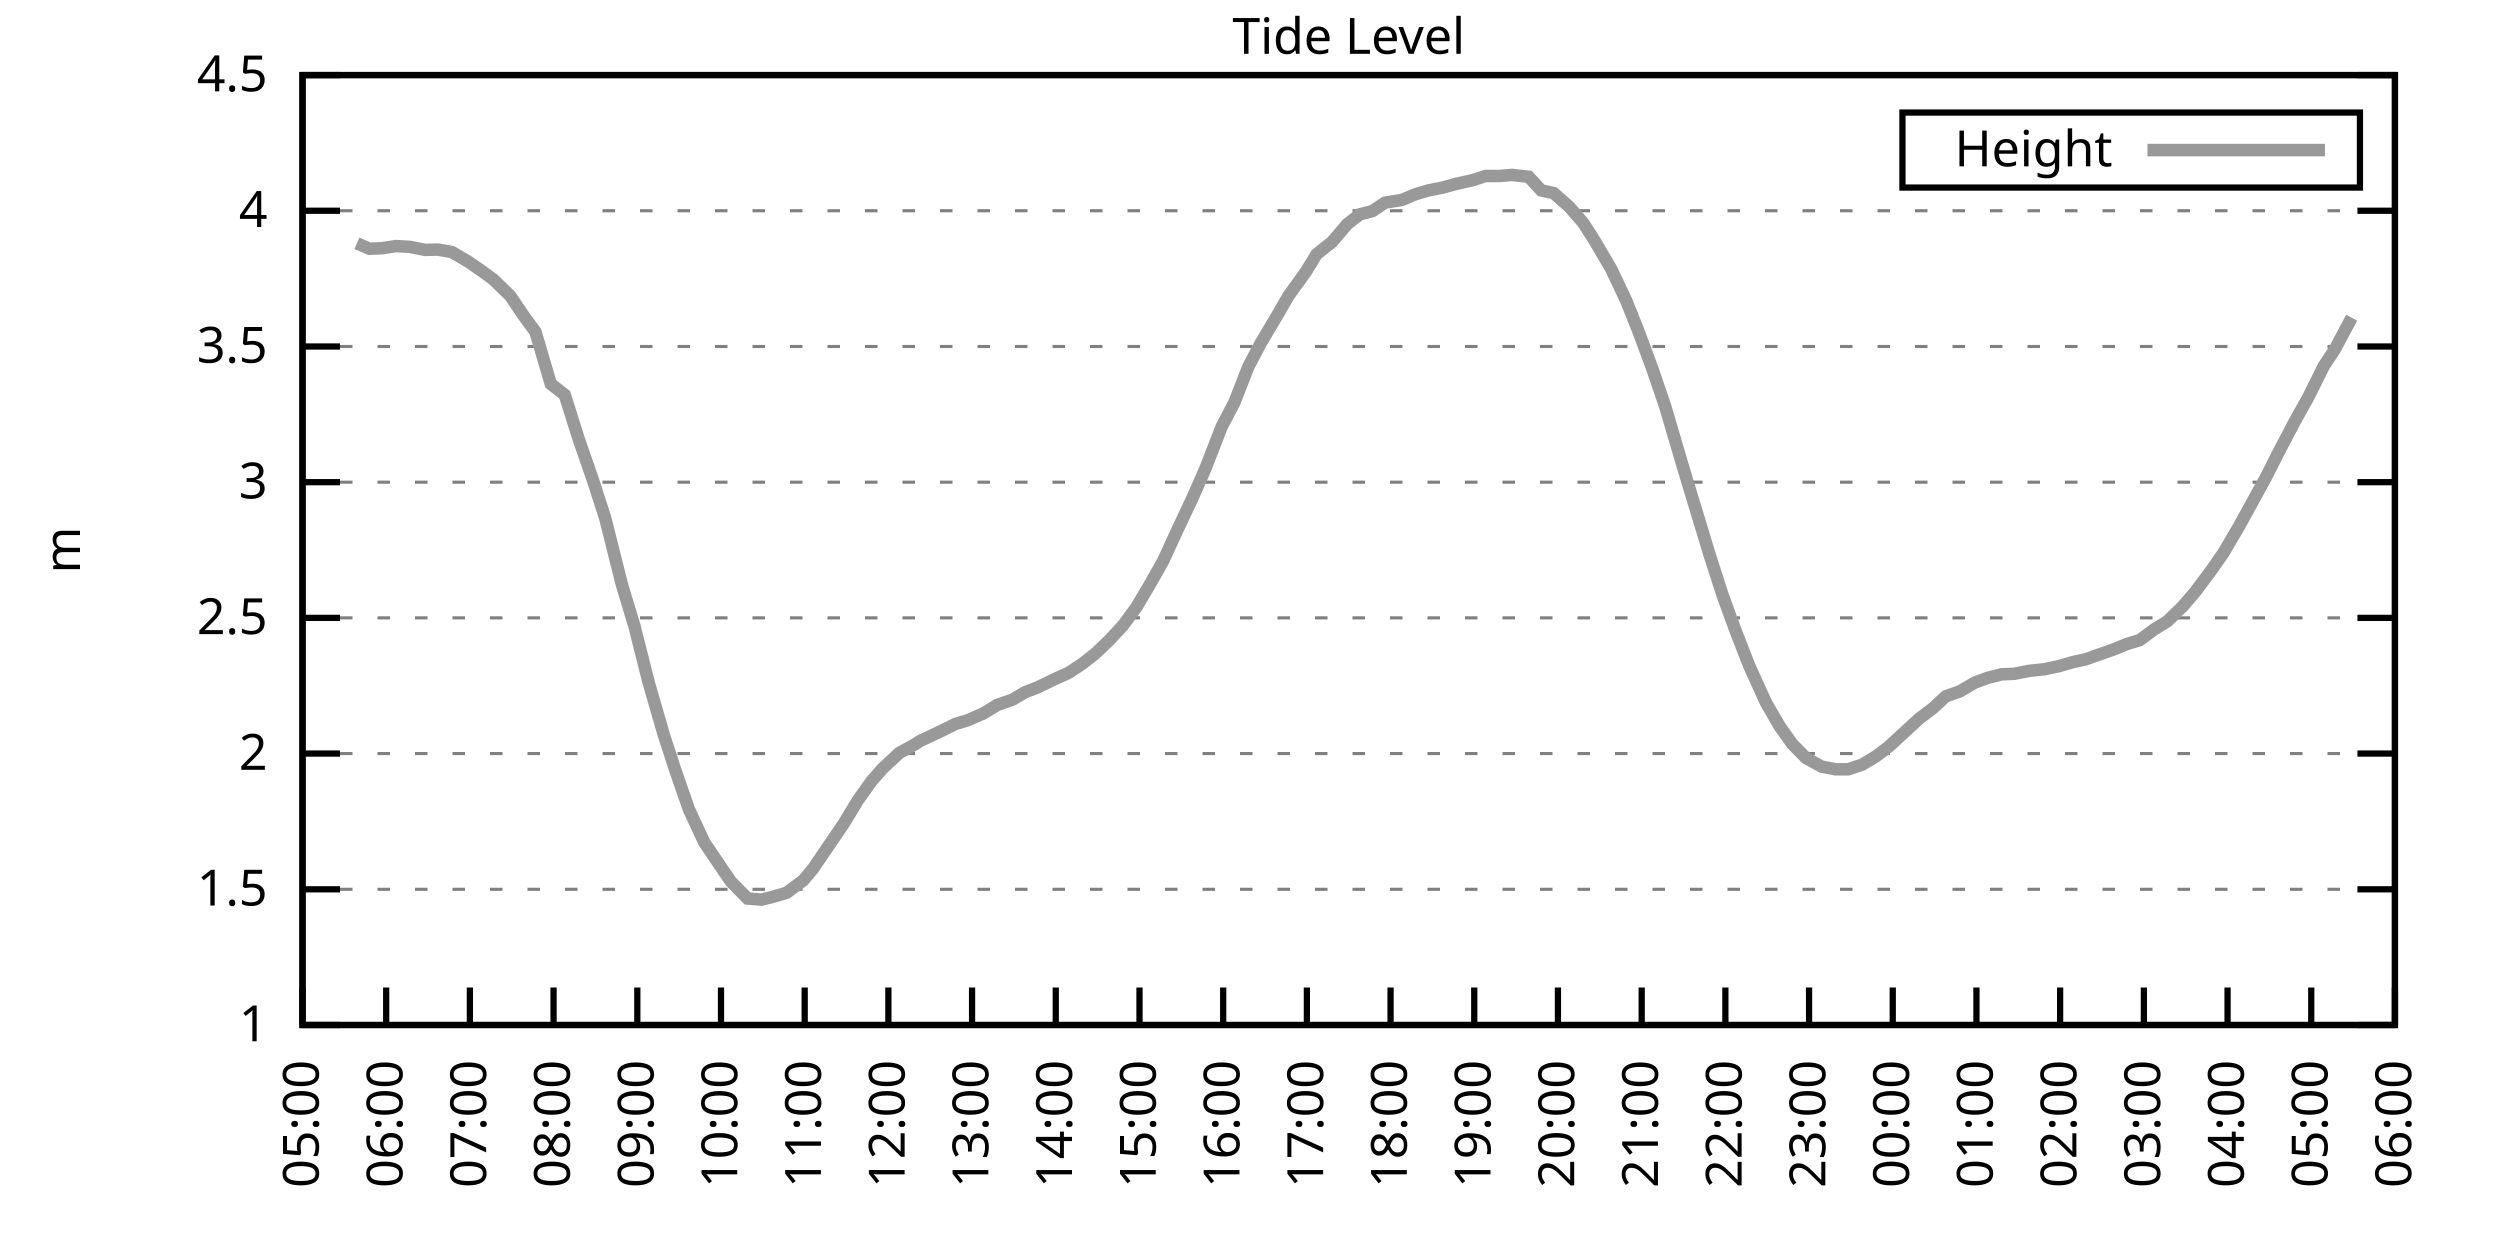
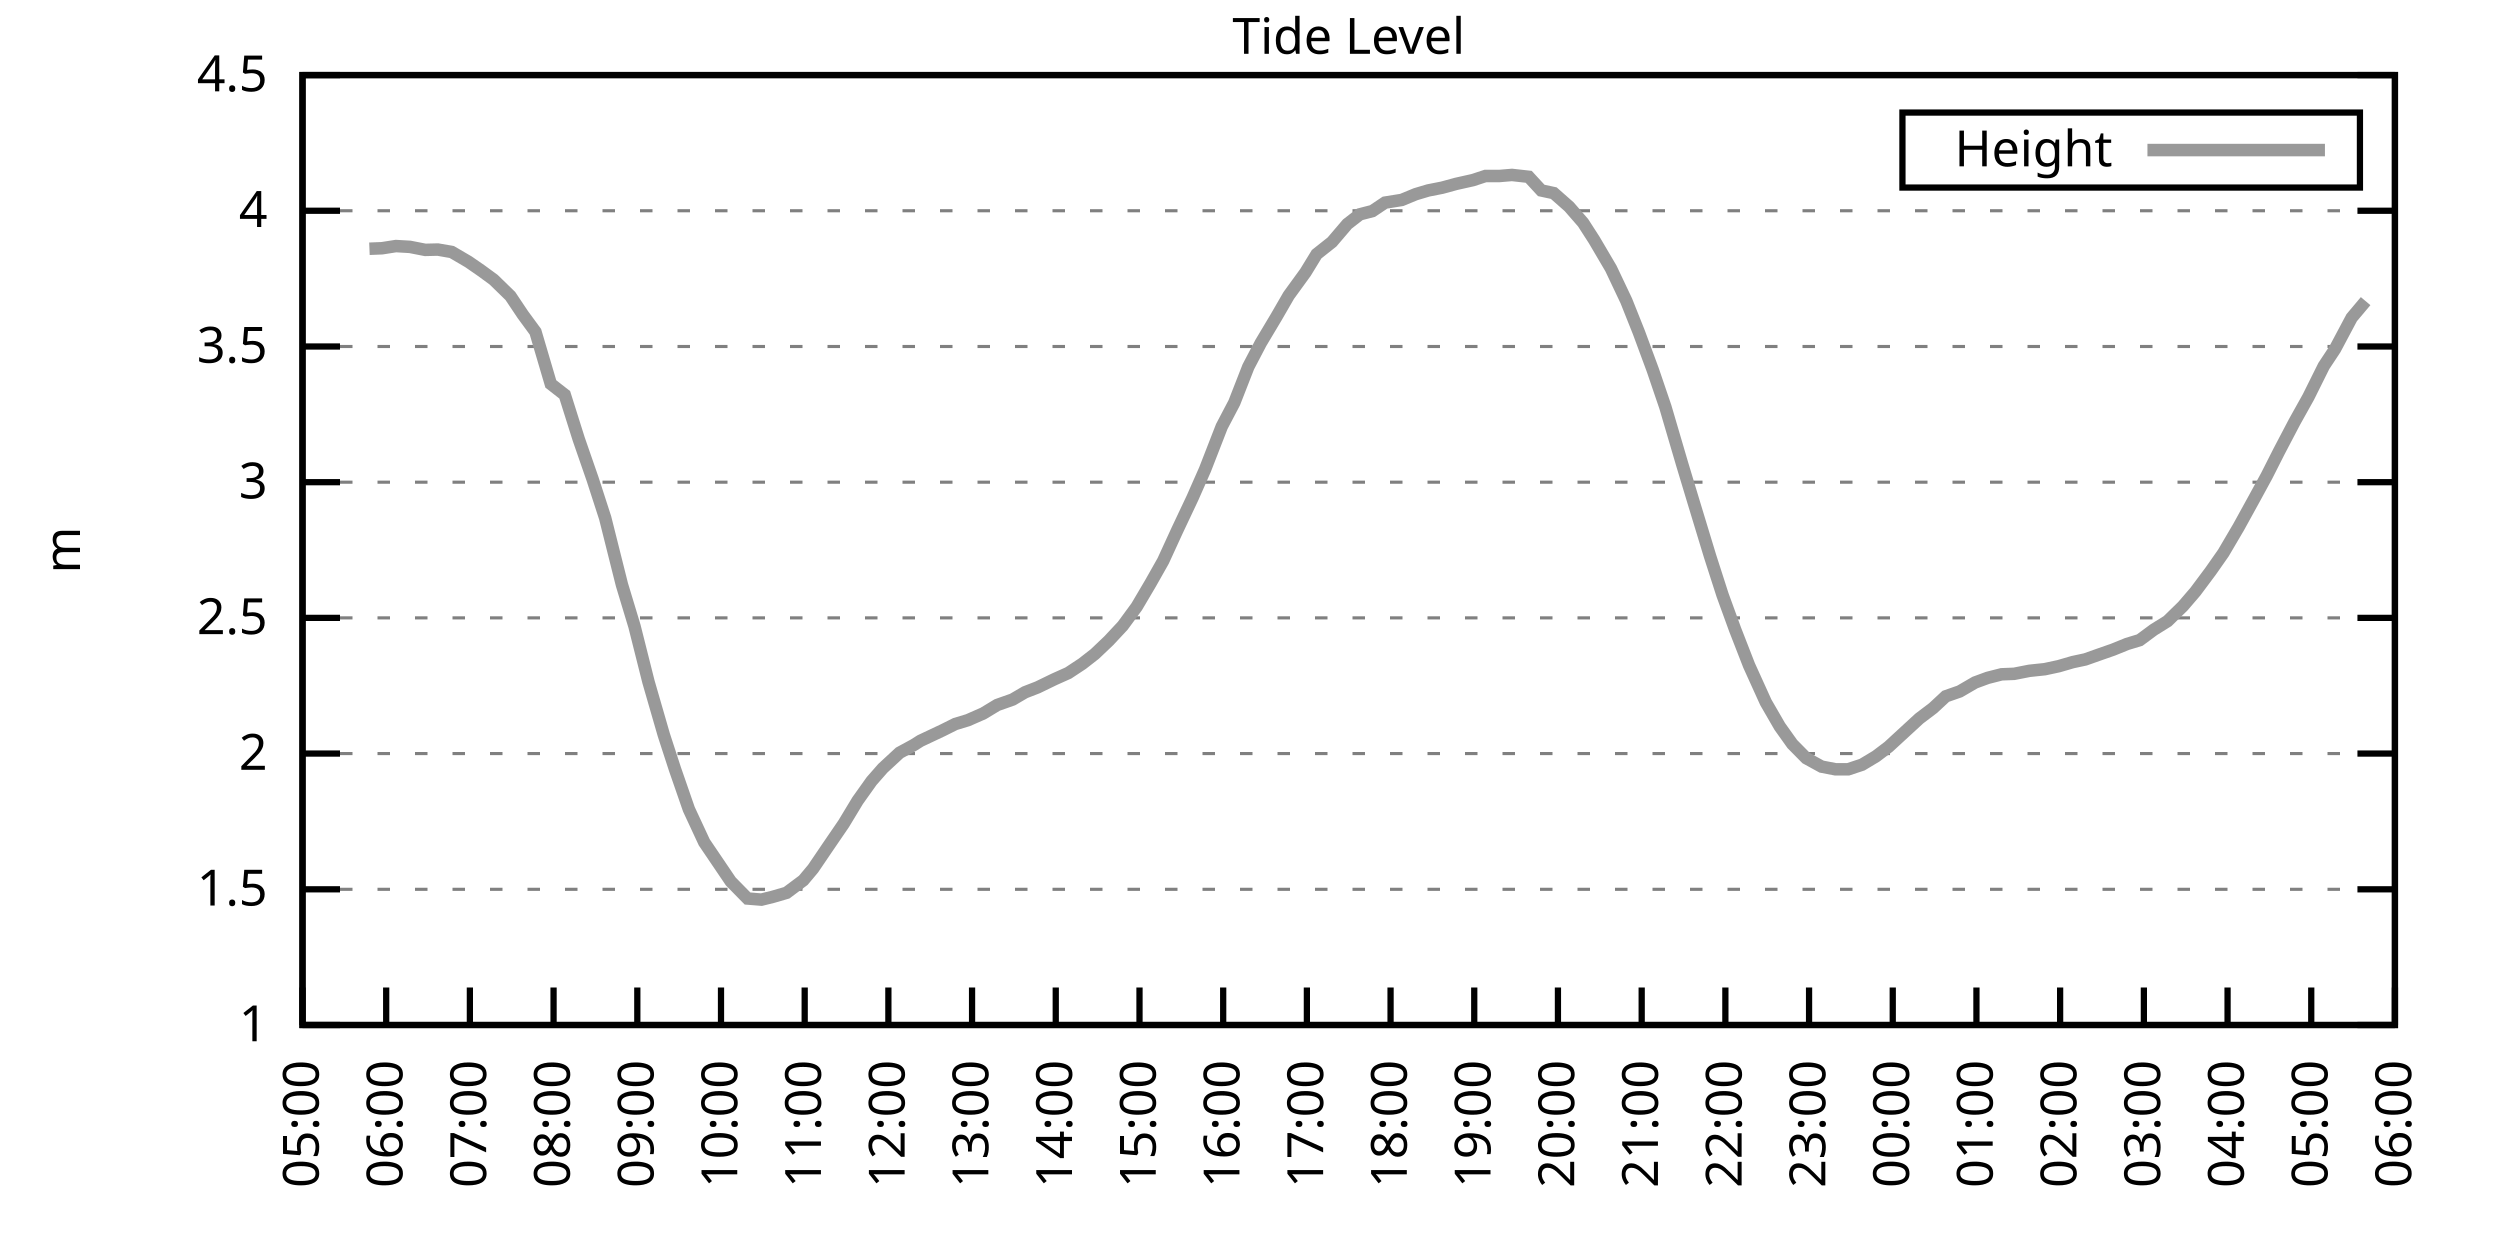
<svg xmlns="http://www.w3.org/2000/svg" xmlns:xlink="http://www.w3.org/1999/xlink" width="400" height="200" viewBox="0 0 400 200">
  <g id="gnuplot_canvas">
    <rect x="0" y="0" width="400" height="200" fill="none" />
    <defs>
      <circle id="gpDot" r="0.5" stroke-width="0.5" stroke="currentColor" />
      <path id="gpPt0" stroke-width="0.333" stroke="currentColor" d="M-1,0 h2 M0,-1 v2" />
      <path id="gpPt1" stroke-width="0.333" stroke="currentColor" d="M-1,-1 L1,1 M1,-1 L-1,1" />
      <path id="gpPt2" stroke-width="0.333" stroke="currentColor" d="M-1,0 L1,0 M0,-1 L0,1 M-1,-1 L1,1 M-1,1 L1,-1" />
      <rect id="gpPt3" stroke-width="0.333" stroke="currentColor" x="-1" y="-1" width="2" height="2" />
      <rect id="gpPt4" stroke-width="0.333" stroke="currentColor" fill="currentColor" x="-1" y="-1" width="2" height="2" />
      <circle id="gpPt5" stroke-width="0.333" stroke="currentColor" cx="0" cy="0" r="1" />
      <use xlink:href="#gpPt5" id="gpPt6" fill="currentColor" stroke="none" />
      <path id="gpPt7" stroke-width="0.333" stroke="currentColor" d="M0,-1.33 L-1.33,0.67 L1.33,0.67 z" />
      <use xlink:href="#gpPt7" id="gpPt8" fill="currentColor" stroke="none" />
      <use xlink:href="#gpPt7" id="gpPt9" stroke="currentColor" transform="rotate(180)" />
      <use xlink:href="#gpPt9" id="gpPt10" fill="currentColor" stroke="none" />
      <use xlink:href="#gpPt3" id="gpPt11" stroke="currentColor" transform="rotate(45)" />
      <use xlink:href="#gpPt11" id="gpPt12" fill="currentColor" stroke="none" />
      <path id="gpPt13" stroke-width="0.333" stroke="currentColor" d="M0,1.330 L1.265,0.411 L0.782,-1.067 L-0.782,-1.076 L-1.265,0.411 z" />
      <use xlink:href="#gpPt13" id="gpPt14" fill="currentColor" stroke="none" />
      <filter id="textbox" filterUnits="objectBoundingBox" x="0" y="0" height="1" width="1">
        <feFlood flood-color="white" flood-opacity="1" result="bgnd" />
        <feComposite in="SourceGraphic" in2="bgnd" operator="atop" />
      </filter>
      <filter id="greybox" filterUnits="objectBoundingBox" x="0" y="0" height="1" width="1">
        <feFlood flood-color="lightgrey" flood-opacity="1" result="grey" />
        <feComposite in="SourceGraphic" in2="grey" operator="atop" />
      </filter>
    </defs>
    <g fill="none" color="white" stroke="currentColor" stroke-width="1.00" stroke-linecap="butt" stroke-linejoin="miter">
</g>
    <g fill="none" color="black" stroke="currentColor" stroke-width="1.00" stroke-linecap="butt" stroke-linejoin="miter">
      <g stroke="none" shape-rendering="crispEdges">
        <polygon fill="rgb(255, 255, 255)" points="48.40,164.00 383.18,164.00 383.18,12.02 48.40,12.02 " />
      </g>
    </g>
    <g fill="none" color="black" stroke="currentColor" stroke-width="1.00" stroke-linecap="butt" stroke-linejoin="miter">
</g>
    <g fill="none" color="black" stroke="black" stroke-width="0.50" stroke-linecap="butt" stroke-linejoin="miter">
</g>
    <g fill="none" color="gray" stroke="currentColor" stroke-width="0.50" stroke-linecap="butt" stroke-linejoin="miter">
      <path stroke="gray" stroke-dasharray="2,4" class="gridline" d="M48.40,164.00 L383.19,164.00  " />
    </g>
    <g fill="none" color="gray" stroke="gray" stroke-width="1.00" stroke-linecap="butt" stroke-linejoin="miter">
</g>
    <g fill="none" color="black" stroke="currentColor" stroke-width="1.00" stroke-linecap="butt" stroke-linejoin="miter">
      <path stroke="black" d="M48.40,164.00 L54.40,164.00 M383.19,164.00 L377.19,164.00  " />
      <g transform="translate(42.80,166.60)" stroke="none" fill="black" font-family="Sans" font-size="8.00" text-anchor="end">
        <text>
          <tspan font-family="Sans"> 1</tspan>
        </text>
      </g>
    </g>
    <g fill="none" color="black" stroke="currentColor" stroke-width="1.00" stroke-linecap="butt" stroke-linejoin="miter">
</g>
    <g fill="none" color="black" stroke="black" stroke-width="0.50" stroke-linecap="butt" stroke-linejoin="miter">
</g>
    <g fill="none" color="gray" stroke="currentColor" stroke-width="0.50" stroke-linecap="butt" stroke-linejoin="miter">
      <path stroke="gray" stroke-dasharray="2,4" class="gridline" d="M48.40,142.29 L383.19,142.29  " />
    </g>
    <g fill="none" color="gray" stroke="gray" stroke-width="1.00" stroke-linecap="butt" stroke-linejoin="miter">
</g>
    <g fill="none" color="black" stroke="currentColor" stroke-width="1.00" stroke-linecap="butt" stroke-linejoin="miter">
      <path stroke="black" d="M48.40,142.29 L54.40,142.29 M383.19,142.29 L377.19,142.29  " />
      <g transform="translate(42.80,144.89)" stroke="none" fill="black" font-family="Sans" font-size="8.00" text-anchor="end">
        <text>
          <tspan font-family="Sans"> 1.5</tspan>
        </text>
      </g>
    </g>
    <g fill="none" color="black" stroke="currentColor" stroke-width="1.00" stroke-linecap="butt" stroke-linejoin="miter">
</g>
    <g fill="none" color="black" stroke="black" stroke-width="0.50" stroke-linecap="butt" stroke-linejoin="miter">
</g>
    <g fill="none" color="gray" stroke="currentColor" stroke-width="0.50" stroke-linecap="butt" stroke-linejoin="miter">
      <path stroke="gray" stroke-dasharray="2,4" class="gridline" d="M48.40,120.57 L383.19,120.57  " />
    </g>
    <g fill="none" color="gray" stroke="gray" stroke-width="1.00" stroke-linecap="butt" stroke-linejoin="miter">
</g>
    <g fill="none" color="black" stroke="currentColor" stroke-width="1.00" stroke-linecap="butt" stroke-linejoin="miter">
      <path stroke="black" d="M48.40,120.57 L54.40,120.57 M383.19,120.57 L377.19,120.57  " />
      <g transform="translate(42.80,123.17)" stroke="none" fill="black" font-family="Sans" font-size="8.00" text-anchor="end">
        <text>
          <tspan font-family="Sans"> 2</tspan>
        </text>
      </g>
    </g>
    <g fill="none" color="black" stroke="currentColor" stroke-width="1.00" stroke-linecap="butt" stroke-linejoin="miter">
</g>
    <g fill="none" color="black" stroke="black" stroke-width="0.50" stroke-linecap="butt" stroke-linejoin="miter">
</g>
    <g fill="none" color="gray" stroke="currentColor" stroke-width="0.50" stroke-linecap="butt" stroke-linejoin="miter">
      <path stroke="gray" stroke-dasharray="2,4" class="gridline" d="M48.40,98.86 L383.19,98.86  " />
    </g>
    <g fill="none" color="gray" stroke="gray" stroke-width="1.00" stroke-linecap="butt" stroke-linejoin="miter">
</g>
    <g fill="none" color="black" stroke="currentColor" stroke-width="1.00" stroke-linecap="butt" stroke-linejoin="miter">
      <path stroke="black" d="M48.40,98.86 L54.40,98.86 M383.19,98.86 L377.19,98.86  " />
      <g transform="translate(42.80,101.46)" stroke="none" fill="black" font-family="Sans" font-size="8.00" text-anchor="end">
        <text>
          <tspan font-family="Sans"> 2.5</tspan>
        </text>
      </g>
    </g>
    <g fill="none" color="black" stroke="currentColor" stroke-width="1.00" stroke-linecap="butt" stroke-linejoin="miter">
</g>
    <g fill="none" color="black" stroke="black" stroke-width="0.50" stroke-linecap="butt" stroke-linejoin="miter">
</g>
    <g fill="none" color="gray" stroke="currentColor" stroke-width="0.50" stroke-linecap="butt" stroke-linejoin="miter">
      <path stroke="gray" stroke-dasharray="2,4" class="gridline" d="M48.40,77.15 L383.19,77.15  " />
    </g>
    <g fill="none" color="gray" stroke="gray" stroke-width="1.00" stroke-linecap="butt" stroke-linejoin="miter">
</g>
    <g fill="none" color="black" stroke="currentColor" stroke-width="1.00" stroke-linecap="butt" stroke-linejoin="miter">
      <path stroke="black" d="M48.40,77.15 L54.40,77.15 M383.19,77.15 L377.19,77.15  " />
      <g transform="translate(42.80,79.75)" stroke="none" fill="black" font-family="Sans" font-size="8.00" text-anchor="end">
        <text>
          <tspan font-family="Sans"> 3</tspan>
        </text>
      </g>
    </g>
    <g fill="none" color="black" stroke="currentColor" stroke-width="1.00" stroke-linecap="butt" stroke-linejoin="miter">
</g>
    <g fill="none" color="black" stroke="black" stroke-width="0.50" stroke-linecap="butt" stroke-linejoin="miter">
</g>
    <g fill="none" color="gray" stroke="currentColor" stroke-width="0.50" stroke-linecap="butt" stroke-linejoin="miter">
      <path stroke="gray" stroke-dasharray="2,4" class="gridline" d="M48.40,55.44 L383.19,55.44  " />
    </g>
    <g fill="none" color="gray" stroke="gray" stroke-width="1.00" stroke-linecap="butt" stroke-linejoin="miter">
</g>
    <g fill="none" color="black" stroke="currentColor" stroke-width="1.00" stroke-linecap="butt" stroke-linejoin="miter">
      <path stroke="black" d="M48.40,55.44 L54.40,55.44 M383.19,55.44 L377.19,55.44  " />
      <g transform="translate(42.80,58.04)" stroke="none" fill="black" font-family="Sans" font-size="8.00" text-anchor="end">
        <text>
          <tspan font-family="Sans"> 3.5</tspan>
        </text>
      </g>
    </g>
    <g fill="none" color="black" stroke="currentColor" stroke-width="1.00" stroke-linecap="butt" stroke-linejoin="miter">
</g>
    <g fill="none" color="black" stroke="black" stroke-width="0.50" stroke-linecap="butt" stroke-linejoin="miter">
</g>
    <g fill="none" color="gray" stroke="currentColor" stroke-width="0.50" stroke-linecap="butt" stroke-linejoin="miter">
      <path stroke="gray" stroke-dasharray="2,4" class="gridline" d="M48.40,33.72 L383.19,33.72  " />
    </g>
    <g fill="none" color="gray" stroke="gray" stroke-width="1.00" stroke-linecap="butt" stroke-linejoin="miter">
</g>
    <g fill="none" color="black" stroke="currentColor" stroke-width="1.00" stroke-linecap="butt" stroke-linejoin="miter">
      <path stroke="black" d="M48.40,33.72 L54.40,33.72 M383.19,33.72 L377.19,33.72  " />
      <g transform="translate(42.80,36.32)" stroke="none" fill="black" font-family="Sans" font-size="8.00" text-anchor="end">
        <text>
          <tspan font-family="Sans"> 4</tspan>
        </text>
      </g>
    </g>
    <g fill="none" color="black" stroke="currentColor" stroke-width="1.00" stroke-linecap="butt" stroke-linejoin="miter">
</g>
    <g fill="none" color="black" stroke="black" stroke-width="0.50" stroke-linecap="butt" stroke-linejoin="miter">
</g>
    <g fill="none" color="gray" stroke="currentColor" stroke-width="0.50" stroke-linecap="butt" stroke-linejoin="miter">
      <path stroke="gray" stroke-dasharray="2,4" class="gridline" d="M48.40,12.01 L383.19,12.01  " />
    </g>
    <g fill="none" color="gray" stroke="gray" stroke-width="1.00" stroke-linecap="butt" stroke-linejoin="miter">
</g>
    <g fill="none" color="black" stroke="currentColor" stroke-width="1.00" stroke-linecap="butt" stroke-linejoin="miter">
      <path stroke="black" d="M48.40,12.01 L54.40,12.01 M383.19,12.01 L377.19,12.01  " />
      <g transform="translate(42.80,14.61)" stroke="none" fill="black" font-family="Sans" font-size="8.00" text-anchor="end">
        <text>
          <tspan font-family="Sans"> 4.5</tspan>
        </text>
      </g>
    </g>
    <g fill="none" color="black" stroke="currentColor" stroke-width="1.00" stroke-linecap="butt" stroke-linejoin="miter">
      <path stroke="black" d="M48.40,164.00 L48.40,158.00  " />
      <g transform="translate(51.00,169.60) rotate(270.00)" stroke="none" fill="black" font-family="Sans" font-size="8.00" text-anchor="end">
        <text>
          <tspan font-family="Sans">05:00</tspan>
        </text>
      </g>
    </g>
    <g fill="none" color="black" stroke="currentColor" stroke-width="1.00" stroke-linecap="butt" stroke-linejoin="miter">
      <path stroke="black" d="M61.79,164.00 L61.79,158.00  " />
      <g transform="translate(64.39,169.60) rotate(270.00)" stroke="none" fill="black" font-family="Sans" font-size="8.00" text-anchor="end">
        <text>
          <tspan font-family="Sans">06:00</tspan>
        </text>
      </g>
    </g>
    <g fill="none" color="black" stroke="currentColor" stroke-width="1.00" stroke-linecap="butt" stroke-linejoin="miter">
      <path stroke="black" d="M75.18,164.00 L75.18,158.00  " />
      <g transform="translate(77.78,169.60) rotate(270.00)" stroke="none" fill="black" font-family="Sans" font-size="8.00" text-anchor="end">
        <text>
          <tspan font-family="Sans">07:00</tspan>
        </text>
      </g>
    </g>
    <g fill="none" color="black" stroke="currentColor" stroke-width="1.00" stroke-linecap="butt" stroke-linejoin="miter">
      <path stroke="black" d="M88.57,164.00 L88.57,158.00  " />
      <g transform="translate(91.17,169.60) rotate(270.00)" stroke="none" fill="black" font-family="Sans" font-size="8.00" text-anchor="end">
        <text>
          <tspan font-family="Sans">08:00</tspan>
        </text>
      </g>
    </g>
    <g fill="none" color="black" stroke="currentColor" stroke-width="1.00" stroke-linecap="butt" stroke-linejoin="miter">
      <path stroke="black" d="M101.97,164.00 L101.97,158.00  " />
      <g transform="translate(104.57,169.60) rotate(270.00)" stroke="none" fill="black" font-family="Sans" font-size="8.00" text-anchor="end">
        <text>
          <tspan font-family="Sans">09:00</tspan>
        </text>
      </g>
    </g>
    <g fill="none" color="black" stroke="currentColor" stroke-width="1.00" stroke-linecap="butt" stroke-linejoin="miter">
      <path stroke="black" d="M115.36,164.00 L115.36,158.00  " />
      <g transform="translate(117.96,169.60) rotate(270.00)" stroke="none" fill="black" font-family="Sans" font-size="8.00" text-anchor="end">
        <text>
          <tspan font-family="Sans">10:00</tspan>
        </text>
      </g>
    </g>
    <g fill="none" color="black" stroke="currentColor" stroke-width="1.00" stroke-linecap="butt" stroke-linejoin="miter">
      <path stroke="black" d="M128.75,164.00 L128.75,158.00  " />
      <g transform="translate(131.35,169.60) rotate(270.00)" stroke="none" fill="black" font-family="Sans" font-size="8.00" text-anchor="end">
        <text>
          <tspan font-family="Sans">11:00</tspan>
        </text>
      </g>
    </g>
    <g fill="none" color="black" stroke="currentColor" stroke-width="1.00" stroke-linecap="butt" stroke-linejoin="miter">
      <path stroke="black" d="M142.14,164.00 L142.14,158.00  " />
      <g transform="translate(144.74,169.60) rotate(270.00)" stroke="none" fill="black" font-family="Sans" font-size="8.00" text-anchor="end">
        <text>
          <tspan font-family="Sans">12:00</tspan>
        </text>
      </g>
    </g>
    <g fill="none" color="black" stroke="currentColor" stroke-width="1.00" stroke-linecap="butt" stroke-linejoin="miter">
      <path stroke="black" d="M155.53,164.00 L155.53,158.00  " />
      <g transform="translate(158.13,169.60) rotate(270.00)" stroke="none" fill="black" font-family="Sans" font-size="8.00" text-anchor="end">
        <text>
          <tspan font-family="Sans">13:00</tspan>
        </text>
      </g>
    </g>
    <g fill="none" color="black" stroke="currentColor" stroke-width="1.00" stroke-linecap="butt" stroke-linejoin="miter">
      <path stroke="black" d="M168.92,164.00 L168.92,158.00  " />
      <g transform="translate(171.52,169.60) rotate(270.00)" stroke="none" fill="black" font-family="Sans" font-size="8.00" text-anchor="end">
        <text>
          <tspan font-family="Sans">14:00</tspan>
        </text>
      </g>
    </g>
    <g fill="none" color="black" stroke="currentColor" stroke-width="1.00" stroke-linecap="butt" stroke-linejoin="miter">
      <path stroke="black" d="M182.32,164.00 L182.32,158.00  " />
      <g transform="translate(184.92,169.60) rotate(270.00)" stroke="none" fill="black" font-family="Sans" font-size="8.00" text-anchor="end">
        <text>
          <tspan font-family="Sans">15:00</tspan>
        </text>
      </g>
    </g>
    <g fill="none" color="black" stroke="currentColor" stroke-width="1.00" stroke-linecap="butt" stroke-linejoin="miter">
      <path stroke="black" d="M195.71,164.00 L195.71,158.00  " />
      <g transform="translate(198.31,169.60) rotate(270.00)" stroke="none" fill="black" font-family="Sans" font-size="8.00" text-anchor="end">
        <text>
          <tspan font-family="Sans">16:00</tspan>
        </text>
      </g>
    </g>
    <g fill="none" color="black" stroke="currentColor" stroke-width="1.00" stroke-linecap="butt" stroke-linejoin="miter">
      <path stroke="black" d="M209.10,164.00 L209.10,158.00  " />
      <g transform="translate(211.70,169.60) rotate(270.00)" stroke="none" fill="black" font-family="Sans" font-size="8.00" text-anchor="end">
        <text>
          <tspan font-family="Sans">17:00</tspan>
        </text>
      </g>
    </g>
    <g fill="none" color="black" stroke="currentColor" stroke-width="1.00" stroke-linecap="butt" stroke-linejoin="miter">
      <path stroke="black" d="M222.49,164.00 L222.49,158.00  " />
      <g transform="translate(225.09,169.60) rotate(270.00)" stroke="none" fill="black" font-family="Sans" font-size="8.00" text-anchor="end">
        <text>
          <tspan font-family="Sans">18:00</tspan>
        </text>
      </g>
    </g>
    <g fill="none" color="black" stroke="currentColor" stroke-width="1.00" stroke-linecap="butt" stroke-linejoin="miter">
      <path stroke="black" d="M235.88,164.00 L235.88,158.00  " />
      <g transform="translate(238.48,169.60) rotate(270.00)" stroke="none" fill="black" font-family="Sans" font-size="8.00" text-anchor="end">
        <text>
          <tspan font-family="Sans">19:00</tspan>
        </text>
      </g>
    </g>
    <g fill="none" color="black" stroke="currentColor" stroke-width="1.00" stroke-linecap="butt" stroke-linejoin="miter">
      <path stroke="black" d="M249.27,164.00 L249.27,158.00  " />
      <g transform="translate(251.87,169.60) rotate(270.00)" stroke="none" fill="black" font-family="Sans" font-size="8.00" text-anchor="end">
        <text>
          <tspan font-family="Sans">20:00</tspan>
        </text>
      </g>
    </g>
    <g fill="none" color="black" stroke="currentColor" stroke-width="1.00" stroke-linecap="butt" stroke-linejoin="miter">
      <path stroke="black" d="M262.67,164.00 L262.67,158.00  " />
      <g transform="translate(265.27,169.60) rotate(270.00)" stroke="none" fill="black" font-family="Sans" font-size="8.00" text-anchor="end">
        <text>
          <tspan font-family="Sans">21:00</tspan>
        </text>
      </g>
    </g>
    <g fill="none" color="black" stroke="currentColor" stroke-width="1.00" stroke-linecap="butt" stroke-linejoin="miter">
      <path stroke="black" d="M276.06,164.00 L276.06,158.00  " />
      <g transform="translate(278.66,169.60) rotate(270.00)" stroke="none" fill="black" font-family="Sans" font-size="8.00" text-anchor="end">
        <text>
          <tspan font-family="Sans">22:00</tspan>
        </text>
      </g>
    </g>
    <g fill="none" color="black" stroke="currentColor" stroke-width="1.00" stroke-linecap="butt" stroke-linejoin="miter">
      <path stroke="black" d="M289.45,164.00 L289.45,158.00  " />
      <g transform="translate(292.05,169.60) rotate(270.00)" stroke="none" fill="black" font-family="Sans" font-size="8.00" text-anchor="end">
        <text>
          <tspan font-family="Sans">23:00</tspan>
        </text>
      </g>
    </g>
    <g fill="none" color="black" stroke="currentColor" stroke-width="1.00" stroke-linecap="butt" stroke-linejoin="miter">
      <path stroke="black" d="M302.84,164.00 L302.84,158.00  " />
      <g transform="translate(305.44,169.60) rotate(270.00)" stroke="none" fill="black" font-family="Sans" font-size="8.00" text-anchor="end">
        <text>
          <tspan font-family="Sans">00:00</tspan>
        </text>
      </g>
    </g>
    <g fill="none" color="black" stroke="currentColor" stroke-width="1.00" stroke-linecap="butt" stroke-linejoin="miter">
      <path stroke="black" d="M316.23,164.00 L316.23,158.00  " />
      <g transform="translate(318.83,169.60) rotate(270.00)" stroke="none" fill="black" font-family="Sans" font-size="8.00" text-anchor="end">
        <text>
          <tspan font-family="Sans">01:00</tspan>
        </text>
      </g>
    </g>
    <g fill="none" color="black" stroke="currentColor" stroke-width="1.00" stroke-linecap="butt" stroke-linejoin="miter">
      <path stroke="black" d="M329.62,164.00 L329.62,158.00  " />
      <g transform="translate(332.22,169.60) rotate(270.00)" stroke="none" fill="black" font-family="Sans" font-size="8.00" text-anchor="end">
        <text>
          <tspan font-family="Sans">02:00</tspan>
        </text>
      </g>
    </g>
    <g fill="none" color="black" stroke="currentColor" stroke-width="1.00" stroke-linecap="butt" stroke-linejoin="miter">
      <path stroke="black" d="M343.02,164.00 L343.02,158.00  " />
      <g transform="translate(345.62,169.60) rotate(270.00)" stroke="none" fill="black" font-family="Sans" font-size="8.00" text-anchor="end">
        <text>
          <tspan font-family="Sans">03:00</tspan>
        </text>
      </g>
    </g>
    <g fill="none" color="black" stroke="currentColor" stroke-width="1.00" stroke-linecap="butt" stroke-linejoin="miter">
      <path stroke="black" d="M356.41,164.00 L356.41,158.00  " />
      <g transform="translate(359.01,169.60) rotate(270.00)" stroke="none" fill="black" font-family="Sans" font-size="8.00" text-anchor="end">
        <text>
          <tspan font-family="Sans">04:00</tspan>
        </text>
      </g>
    </g>
    <g fill="none" color="black" stroke="currentColor" stroke-width="1.00" stroke-linecap="butt" stroke-linejoin="miter">
      <path stroke="black" d="M369.80,164.00 L369.80,158.00  " />
      <g transform="translate(372.40,169.60) rotate(270.00)" stroke="none" fill="black" font-family="Sans" font-size="8.00" text-anchor="end">
        <text>
          <tspan font-family="Sans">05:00</tspan>
        </text>
      </g>
    </g>
    <g fill="none" color="black" stroke="currentColor" stroke-width="1.00" stroke-linecap="butt" stroke-linejoin="miter">
      <path stroke="black" d="M383.19,164.00 L383.19,158.00  " />
      <g transform="translate(385.79,169.60) rotate(270.00)" stroke="none" fill="black" font-family="Sans" font-size="8.00" text-anchor="end">
        <text>
          <tspan font-family="Sans">06:00</tspan>
        </text>
      </g>
    </g>
    <g fill="none" color="black" stroke="currentColor" stroke-width="1.00" stroke-linecap="butt" stroke-linejoin="miter">
</g>
    <g fill="none" color="black" stroke="currentColor" stroke-width="1.00" stroke-linecap="butt" stroke-linejoin="miter">
      <path stroke="black" d="M48.40,12.01 L48.40,164.00 L383.19,164.00 L383.19,12.01 L48.40,12.01 Z  " />
    </g>
    <g fill="none" color="black" stroke="currentColor" stroke-width="1.00" stroke-linecap="butt" stroke-linejoin="miter">
</g>
    <g fill="none" color="black" stroke="currentColor" stroke-width="1.00" stroke-linecap="butt" stroke-linejoin="miter">
      <path stroke="black" d="M304.39,30.01 L304.39,18.01 L377.59,18.01 L377.59,30.01 L304.39,30.01 Z  " />
    </g>
    <g id="Tide_level_plot_1">
      <g fill="none" color="white" stroke="black" stroke-width="2.00" stroke-linecap="butt" stroke-linejoin="miter">
</g>
      <g fill="none" color="black" stroke="currentColor" stroke-width="2.00" stroke-linecap="butt" stroke-linejoin="miter">
        <g transform="translate(337.99,26.61)" stroke="none" fill="black" font-family="Sans" font-size="8.00" text-anchor="end">
          <text>
            <tspan font-family="Sans">Height</tspan>
          </text>
        </g>
      </g>
      <g fill="none" color="black" stroke="currentColor" stroke-width="2.00" stroke-linecap="butt" stroke-linejoin="miter">
-         <path stroke="rgb(153, 153, 153)" d="M343.59,24.01 L371.99,24.01 M57.10,38.93 L59.11,39.80 L61.12,39.72 L63.35,39.37 L65.59,39.50 L68.04,39.98   L70.05,39.93 L72.28,40.32 L74.96,41.89 L76.97,43.28 L78.98,44.75 L81.66,47.36 L83.66,50.35 L85.67,53.09   L88.13,61.43 L90.36,63.17 L92.59,70.24 L94.82,76.67 L96.83,82.88 L99.51,93.56 L101.52,100.21 L103.75,109.07   L106.21,117.58 L107.99,123.05 L110.22,129.48 L112.68,134.77 L116.92,141.03 L119.60,143.76 L121.83,143.94 L123.62,143.50   L125.85,142.85 L128.53,140.85 L130.09,138.99 L132.54,135.38 L135.00,131.78 L137.23,128.09 L139.46,124.96 L141.25,122.92   L143.93,120.44 L146.16,119.23 L147.27,118.53 L150.85,116.84 L152.85,115.84 L154.86,115.23 L157.32,114.15 L159.55,112.80   L162.01,111.93 L164.01,110.76 L166.02,109.98 L168.70,108.68 L170.93,107.68 L173.17,106.20 L175.17,104.64 L177.41,102.51   L179.64,100.12 L181.87,97.08 L184.10,93.30 L186.11,89.74 L188.34,84.88 L190.80,79.67 L192.81,75.11 L195.48,68.25   L197.49,64.42 L199.73,58.69 L201.73,54.87 L204.19,50.75 L206.20,47.27 L208.88,43.58 L210.66,40.67 L213.12,38.72   L215.57,35.85 L217.58,34.29 L219.59,33.77 L221.60,32.42 L224.28,31.99 L226.51,31.07 L228.52,30.47 L230.75,30.03   L232.98,29.42 L235.66,28.82 L237.67,28.16 L239.90,28.16 L241.91,27.99 L244.59,28.29 L246.60,30.47 L248.60,30.90   L251.06,33.07 L253.29,35.63 L255.08,38.41 L257.76,42.97 L260.21,48.14 L262.22,53.18 L264.45,59.21 L266.46,65.12   L269.14,74.24 L270.92,80.14 L273.60,88.96 L275.61,95.21 L277.62,100.73 L279.85,106.46 L282.53,112.37 L284.76,116.23   L286.77,119.05 L289.00,121.31 L291.46,122.66 L293.69,123.09 L295.70,123.09 L297.93,122.35 L300.16,121.01 L302.17,119.49   L307.08,114.97 L309.31,113.28 L311.32,111.41 L313.55,110.63 L316.01,109.20 L318.02,108.46 L320.25,107.89 L322.26,107.81   L324.71,107.33 L327.17,107.07 L329.40,106.59 L331.63,105.94 L333.64,105.51 L335.87,104.72 L338.10,103.94 L340.34,103.03   L342.35,102.42 L344.58,100.77 L346.81,99.38 L349.26,96.99 L351.27,94.65 L353.73,91.35 L355.74,88.48 L358.19,84.31   L360.65,79.84 L362.66,76.15 L364.66,72.20 L367.12,67.51 L369.35,63.51 L371.81,58.56 L373.59,55.87 L376.27,50.83    " />
+         <path stroke="rgb(153, 153, 153)" d="M343.59,24.01 L371.99,24.01 M59.11,39.80 L61.12,39.72 L63.35,39.37 L65.59,39.50 L68.04,39.98 L70.05,39.93   L72.28,40.32 L74.96,41.89 L76.97,43.28 L78.98,44.75 L81.66,47.36 L83.66,50.35 L85.67,53.09 L88.13,61.43   L90.36,63.17 L92.59,70.24 L94.82,76.67 L96.83,82.88 L99.51,93.56 L101.52,100.21 L103.75,109.07 L106.21,117.58   L107.99,123.05 L110.22,129.48 L112.68,134.77 L116.92,141.03 L119.60,143.76 L121.83,143.94 L123.62,143.50 L125.85,142.85   L128.53,140.85 L130.09,138.99 L132.54,135.38 L135.00,131.78 L137.23,128.09 L139.46,124.96 L141.25,122.92 L143.93,120.44   L146.16,119.23 L147.27,118.53 L150.85,116.84 L152.85,115.84 L154.86,115.23 L157.32,114.15 L159.55,112.80 L162.01,111.93   L164.01,110.76 L166.02,109.98 L168.70,108.68 L170.93,107.68 L173.17,106.20 L175.17,104.64 L177.41,102.51 L179.64,100.12   L181.87,97.08 L184.10,93.30 L186.11,89.74 L188.34,84.88 L190.80,79.67 L192.81,75.11 L195.48,68.25 L197.49,64.42   L199.73,58.69 L201.73,54.87 L204.19,50.75 L206.20,47.27 L208.88,43.58 L210.66,40.67 L213.12,38.72 L215.57,35.85   L217.58,34.29 L219.59,33.77 L221.60,32.42 L224.28,31.99 L226.51,31.07 L228.52,30.47 L230.75,30.03 L232.98,29.42   L235.66,28.82 L237.67,28.16 L239.90,28.16 L241.91,27.99 L244.59,28.29 L246.60,30.47 L248.60,30.90 L251.06,33.07   L253.29,35.63 L255.08,38.41 L257.76,42.97 L260.21,48.14 L262.22,53.18 L264.45,59.21 L266.46,65.12 L269.14,74.24   L270.92,80.14 L273.60,88.96 L275.61,95.21 L277.62,100.73 L279.85,106.46 L282.53,112.37 L284.76,116.23 L286.77,119.05   L289.00,121.31 L291.46,122.66 L293.69,123.09 L295.70,123.09 L297.93,122.35 L300.16,121.01 L302.17,119.49 L307.08,114.97   L309.31,113.28 L311.32,111.41 L313.55,110.63 L316.01,109.20 L318.02,108.46 L320.25,107.89 L322.26,107.81 L324.71,107.33   L327.17,107.07 L329.40,106.59 L331.63,105.94 L333.64,105.51 L335.87,104.72 L338.10,103.94 L340.34,103.03 L342.35,102.42   L344.58,100.77 L346.81,99.38 L349.26,96.99 L351.27,94.65 L353.73,91.35 L355.74,88.48 L358.19,84.31 L360.65,79.84   L362.66,76.15 L364.66,72.20 L367.12,67.51 L369.35,63.51 L371.81,58.56 L373.59,55.87 L376.27,50.83 L378.50,48.18    " />
      </g>
    </g>
    <g fill="none" color="black" stroke="currentColor" stroke-width="2.00" stroke-linecap="butt" stroke-linejoin="miter">
</g>
    <g fill="none" color="black" stroke="black" stroke-width="1.00" stroke-linecap="butt" stroke-linejoin="miter">
</g>
    <g fill="none" color="black" stroke="currentColor" stroke-width="1.00" stroke-linecap="butt" stroke-linejoin="miter">
      <path stroke="black" d="M48.40,12.01 L48.40,164.00 L383.19,164.00 L383.19,12.01 L48.40,12.01 Z  " />
      <g transform="translate(12.80,88.01) rotate(270.00)" stroke="none" fill="black" font-family="Sans" font-size="8.00" text-anchor="middle">
        <text>
          <tspan font-family="Sans">m</tspan>
        </text>
      </g>
    </g>
    <g fill="none" color="black" stroke="currentColor" stroke-width="1.00" stroke-linecap="butt" stroke-linejoin="miter">
</g>
    <g fill="none" color="black" stroke="currentColor" stroke-width="1.00" stroke-linecap="butt" stroke-linejoin="miter">
      <g transform="translate(215.79,8.61)" stroke="none" fill="black" font-family="Sans" font-size="8.00" text-anchor="middle">
        <text>
          <tspan font-family="Sans">Tide Level</tspan>
        </text>
      </g>
    </g>
    <g fill="none" color="black" stroke="currentColor" stroke-width="1.00" stroke-linecap="butt" stroke-linejoin="miter">
</g>
  </g>
</svg>
